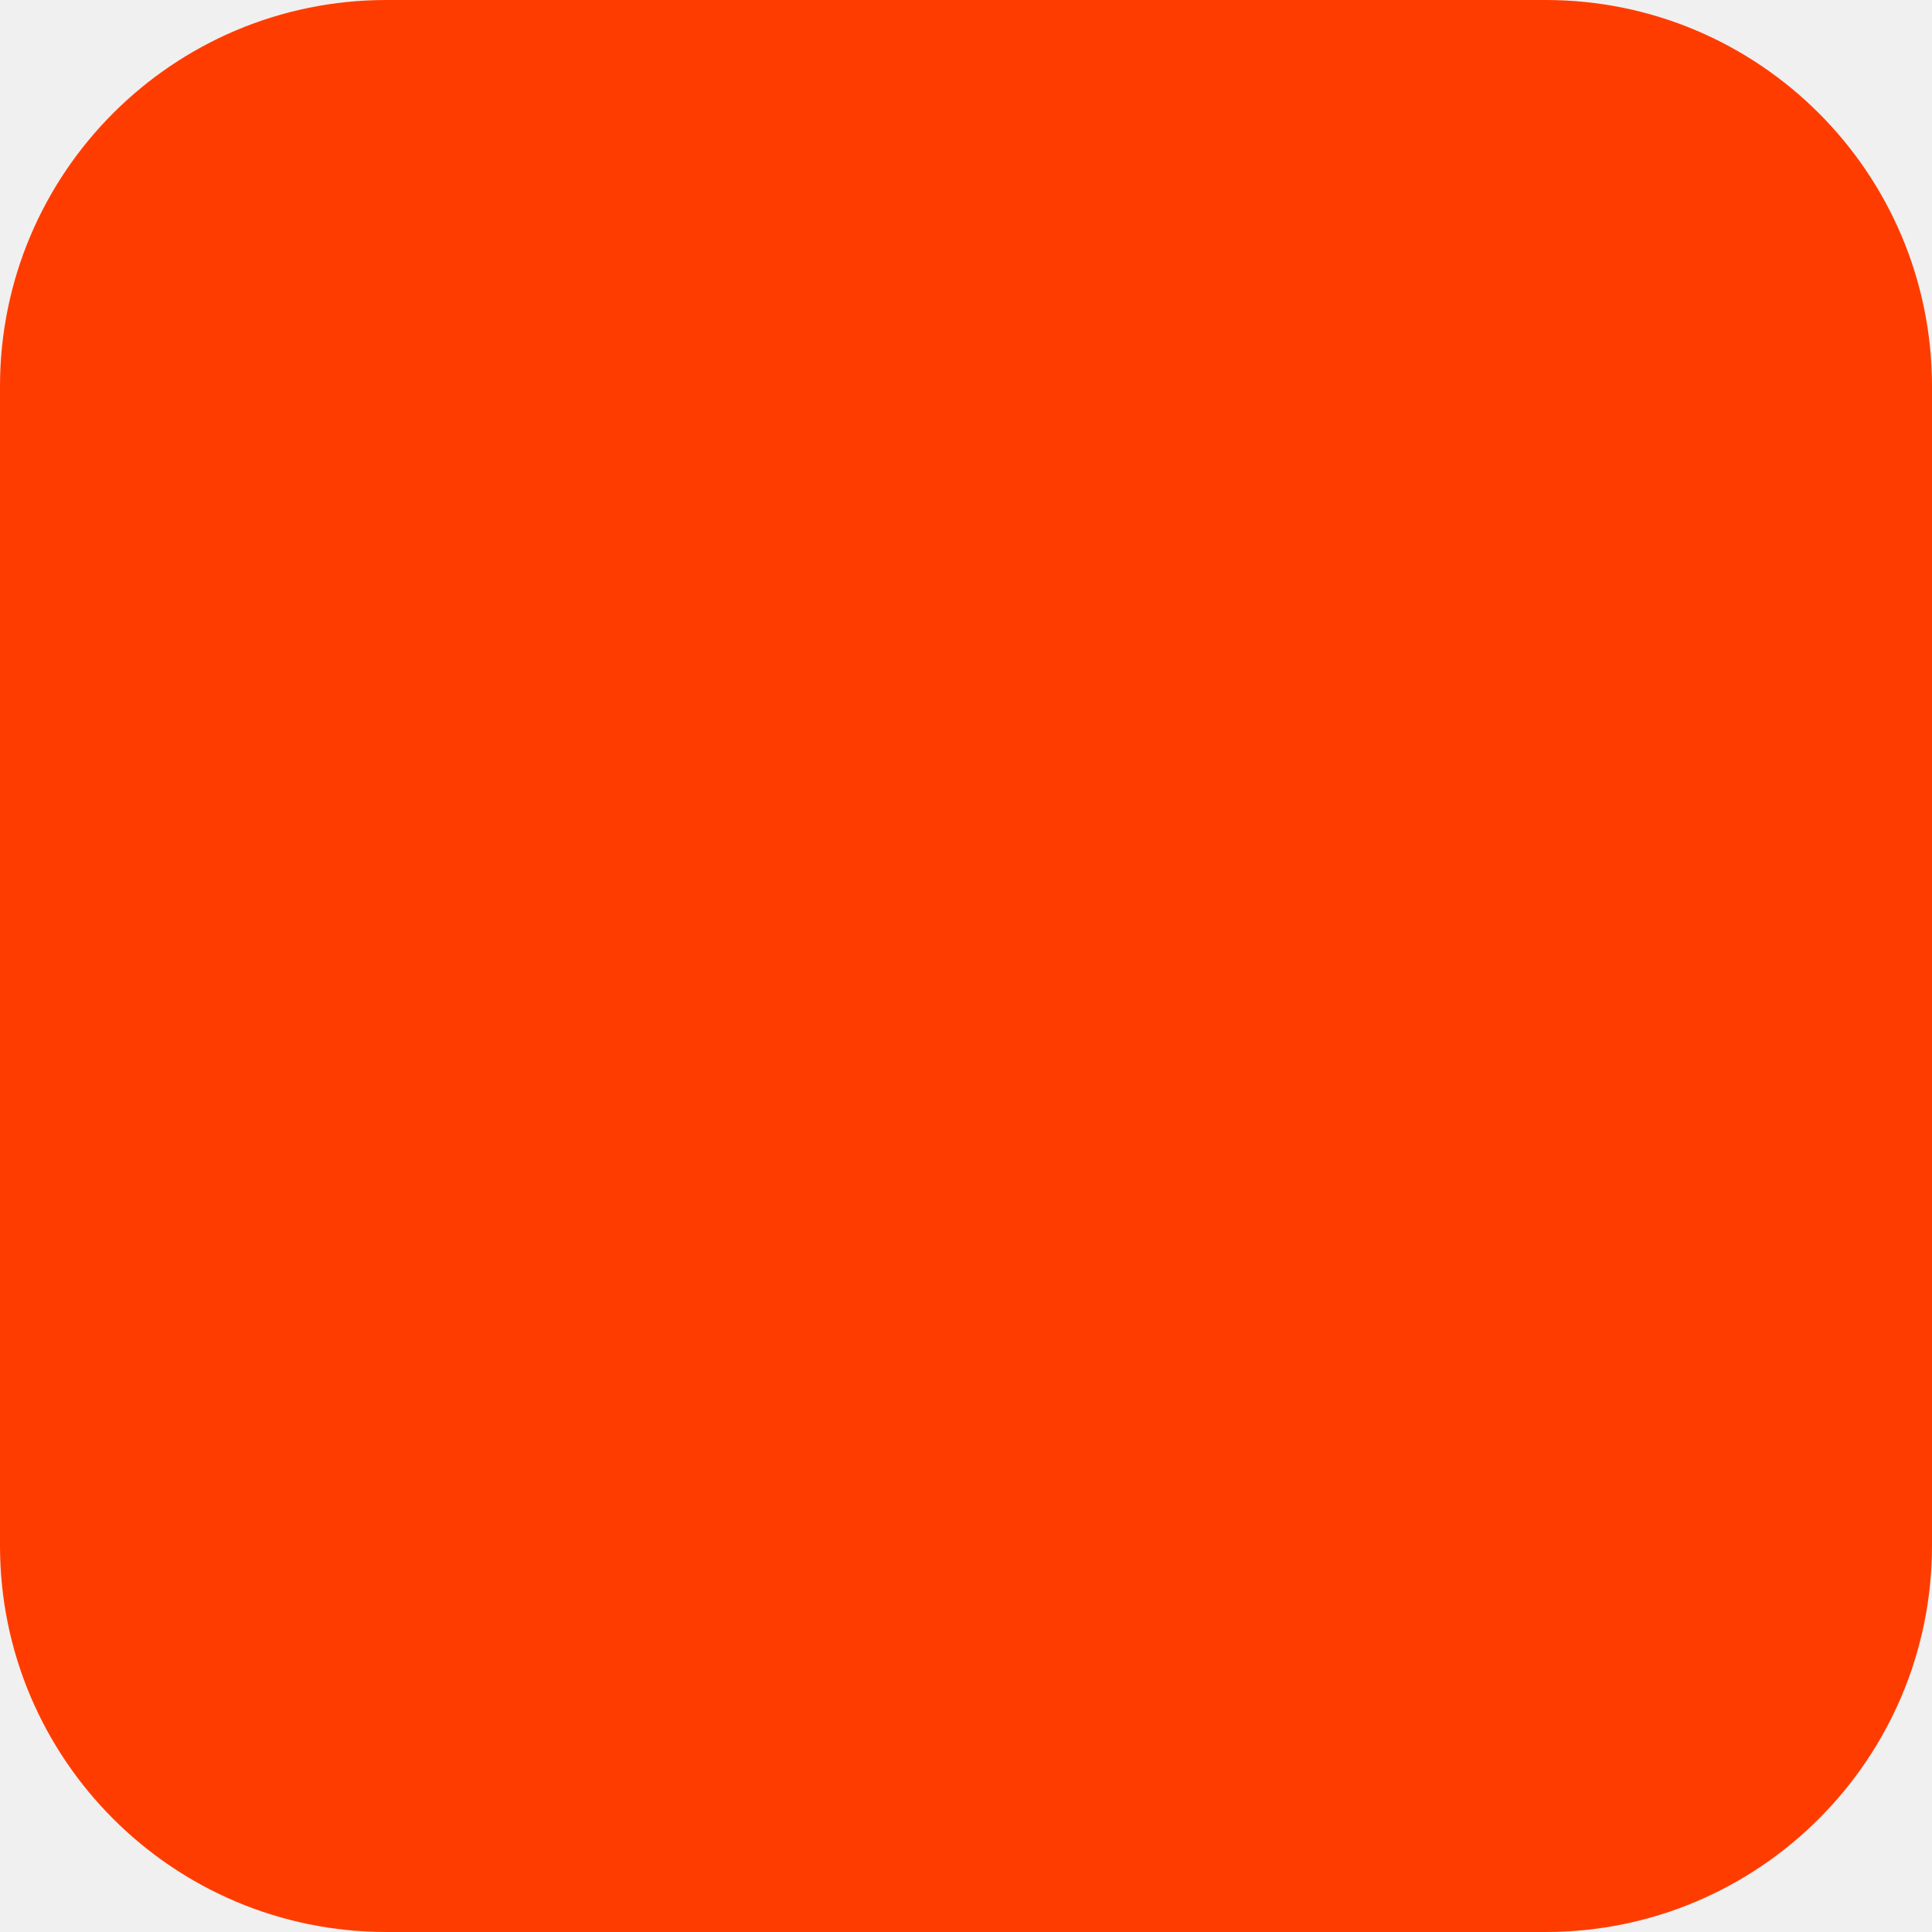
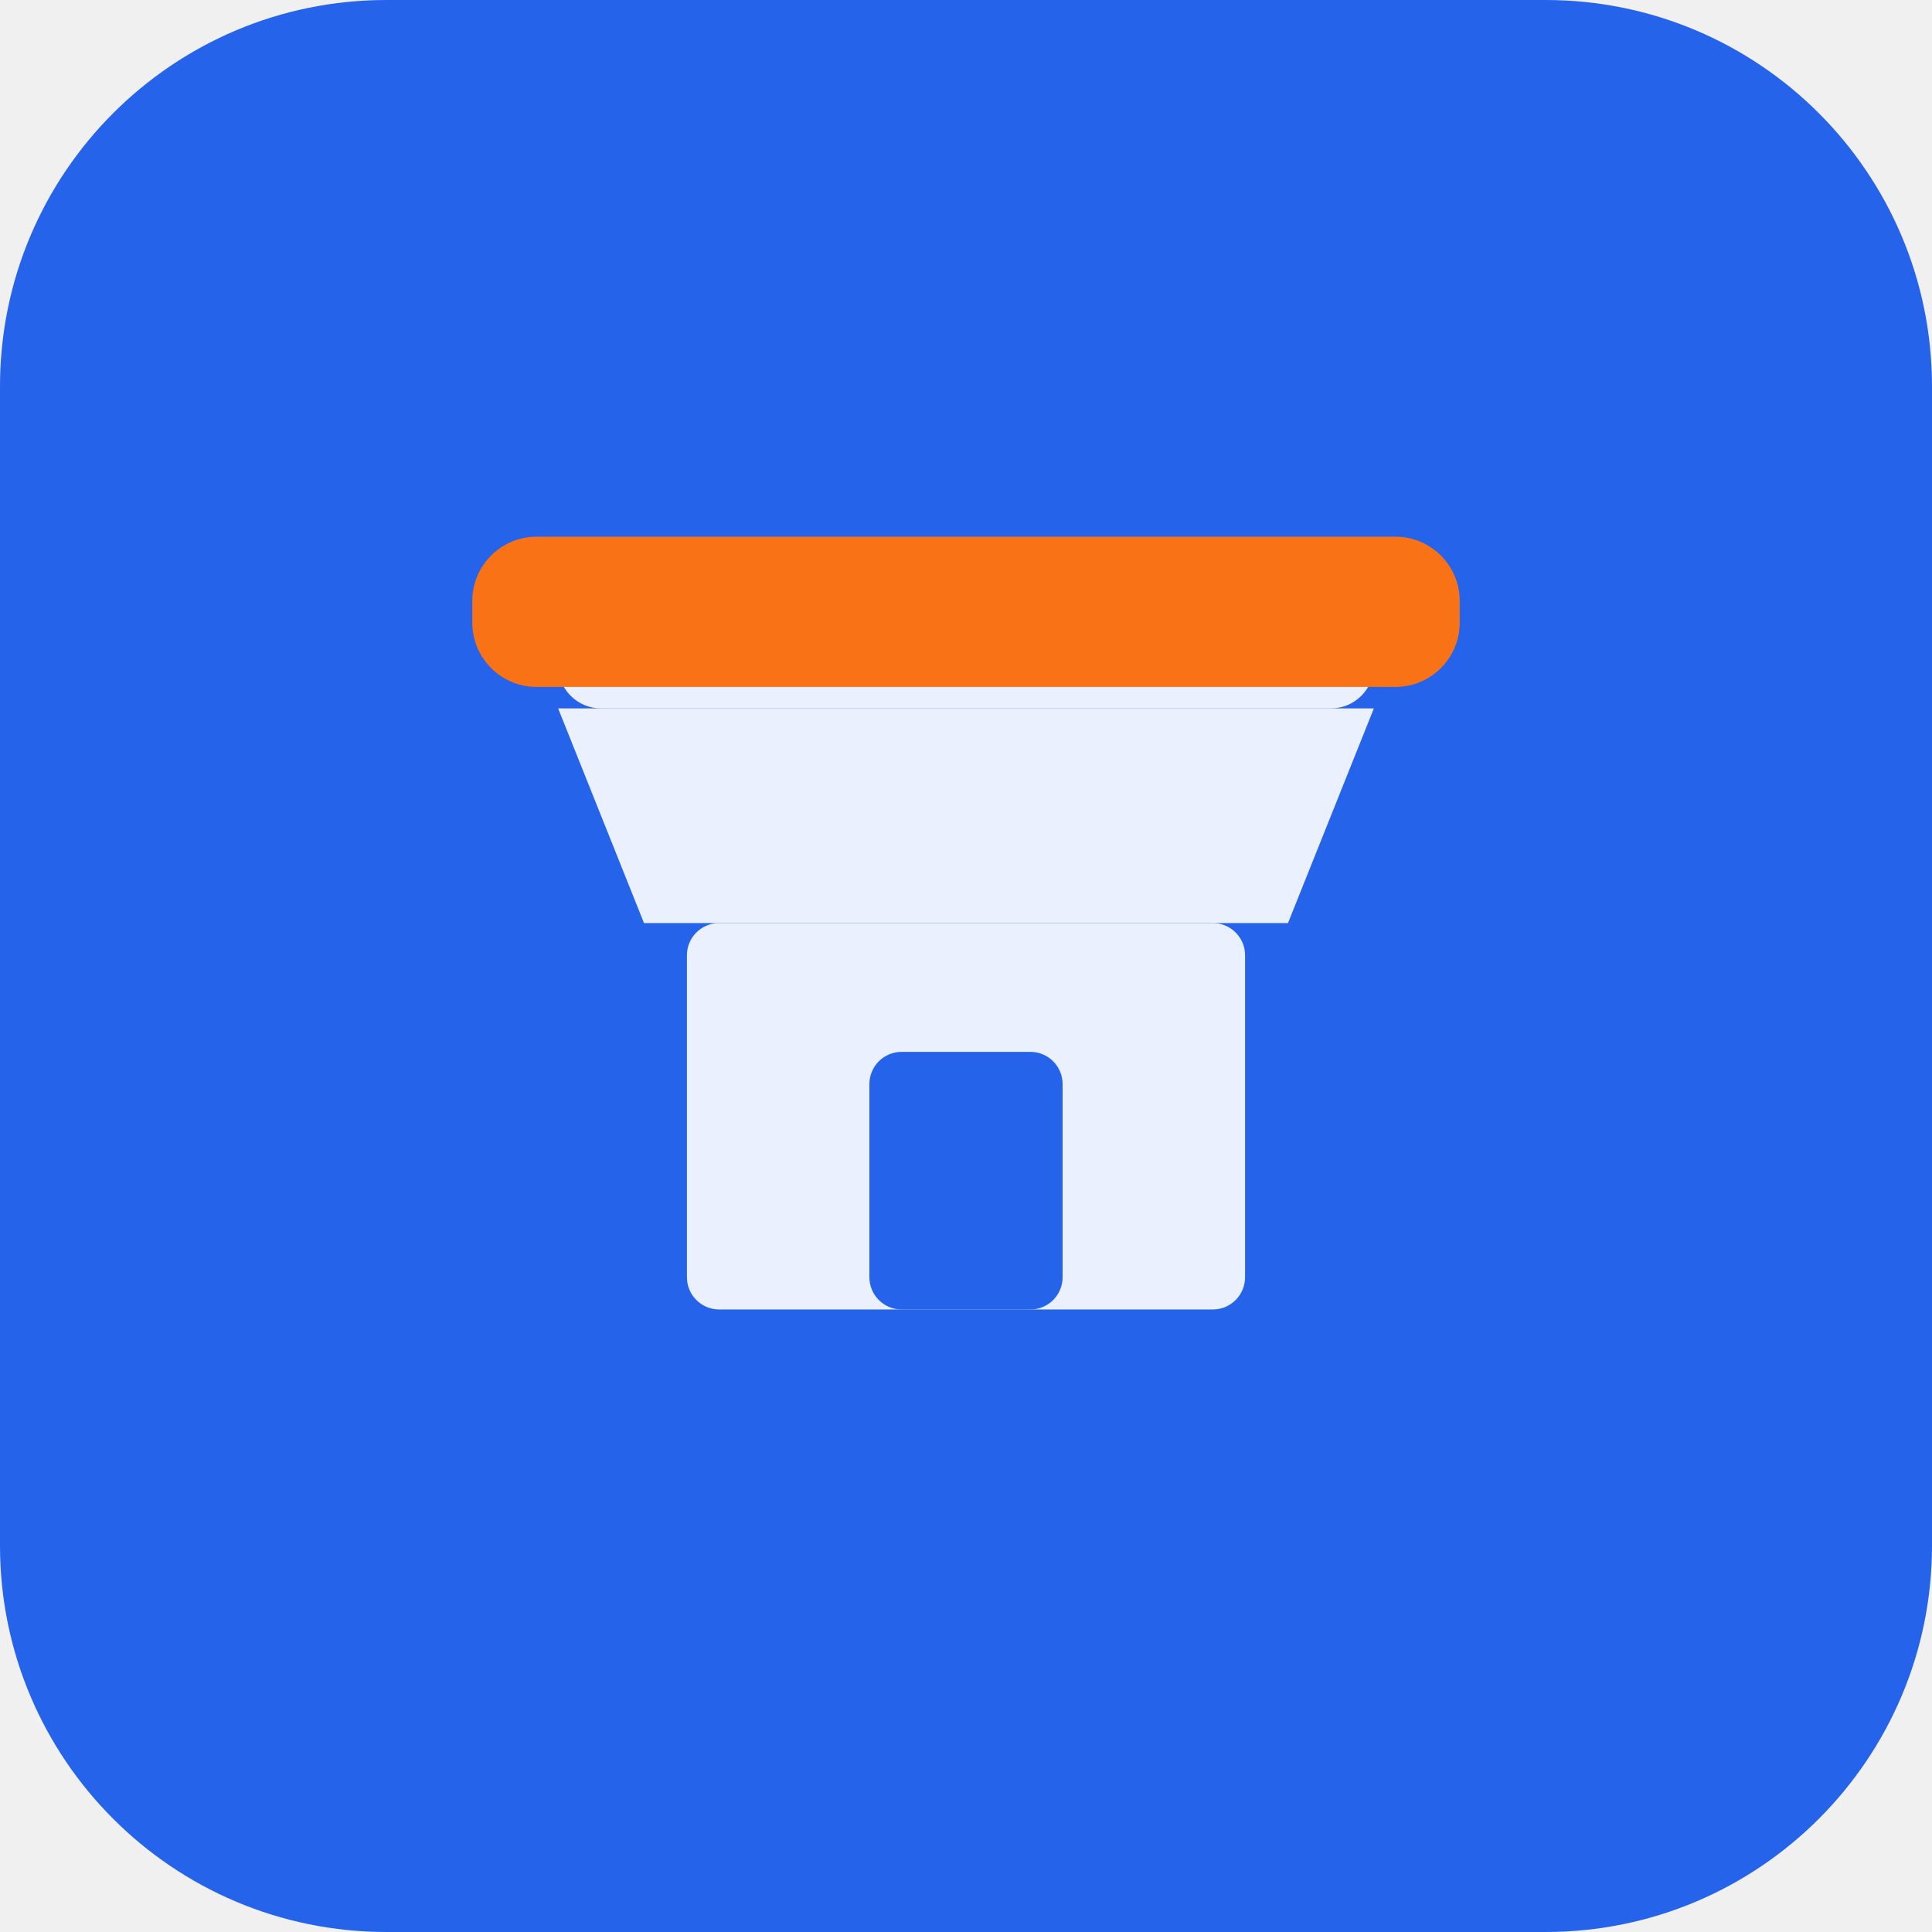
<svg xmlns="http://www.w3.org/2000/svg" width="180" height="180" viewBox="0 0 180 180" fill="none">
-   <rect width="180" height="180" rx="36" fill="#FF3C00" />
+   <rect width="180" height="180" rx="36" fill="#2563EB" />
+   <rect x="52" y="58" width="76" height="8" rx="4" fill="white" opacity="0.9" />
+   <path d="M52 66 L60 86 H120 L128 66 Z" fill="white" opacity="0.9" />
+   <rect x="64" y="86" width="52" height="36" rx="3" fill="white" opacity="0.9" />
+   <rect x="81" y="98" width="18" height="24" rx="3" fill="#2563EB" />
+   <rect x="44" y="50" width="92" height="14" rx="6" fill="#F97316" />
</svg>
